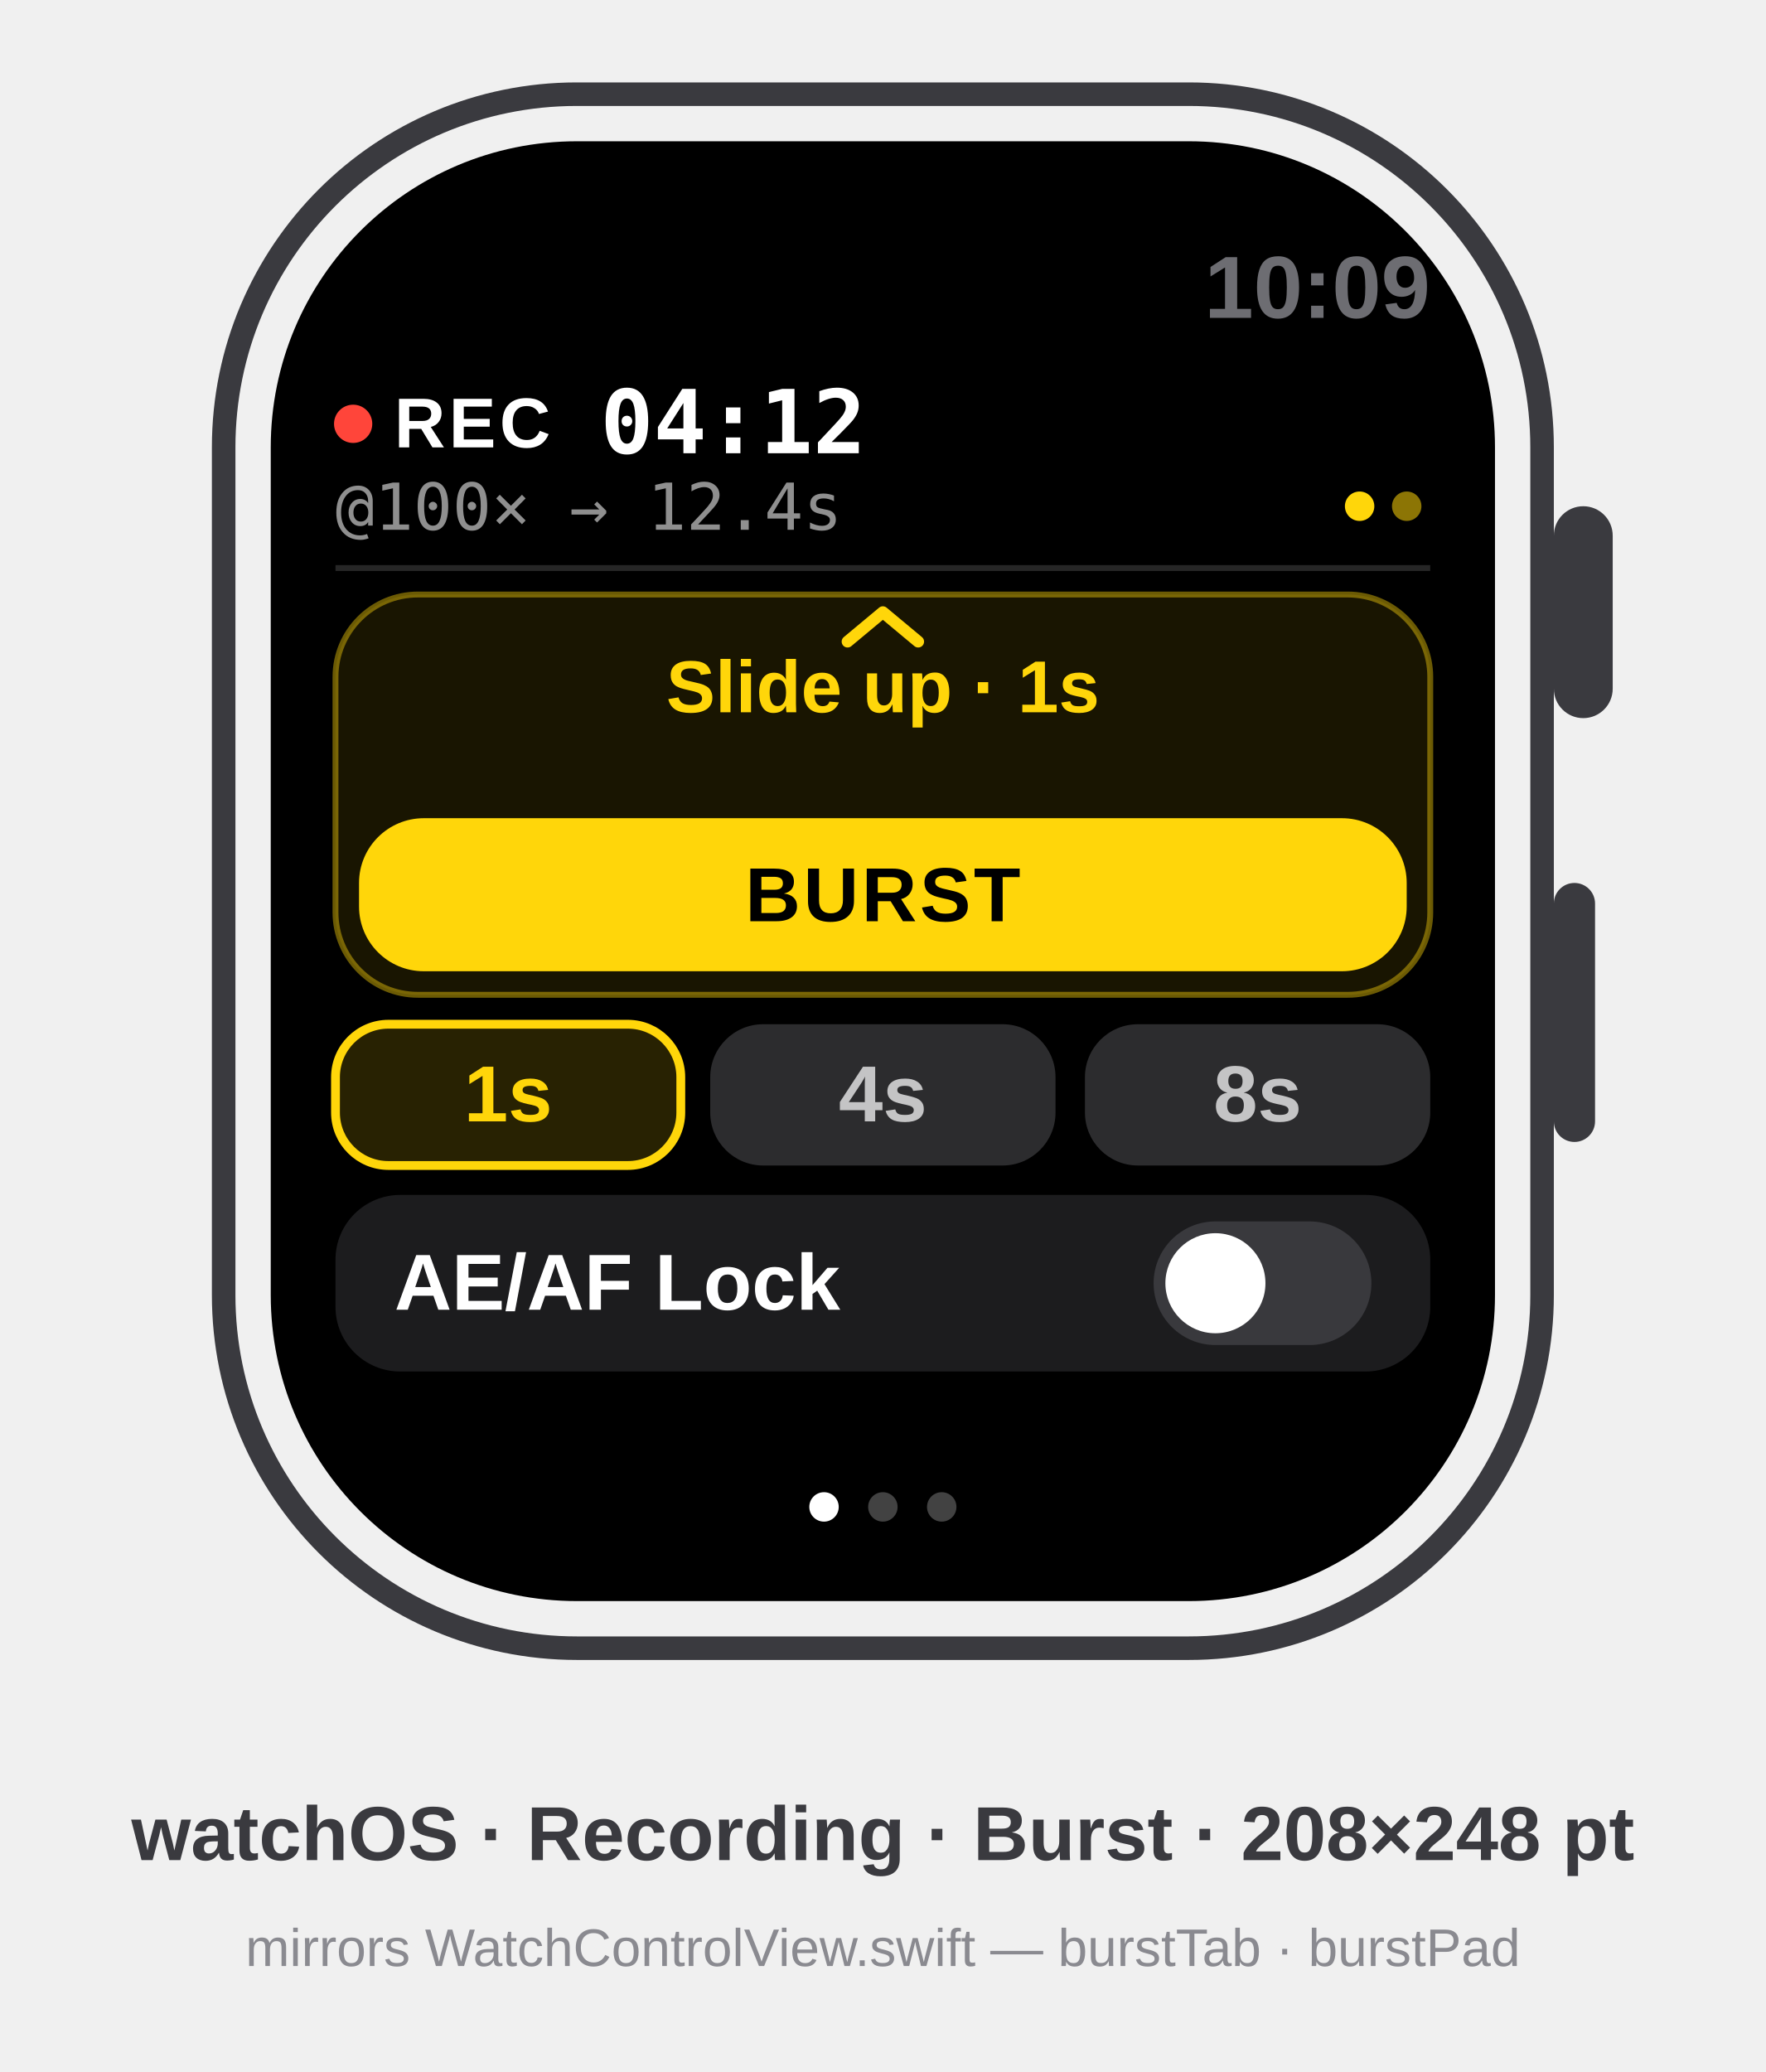
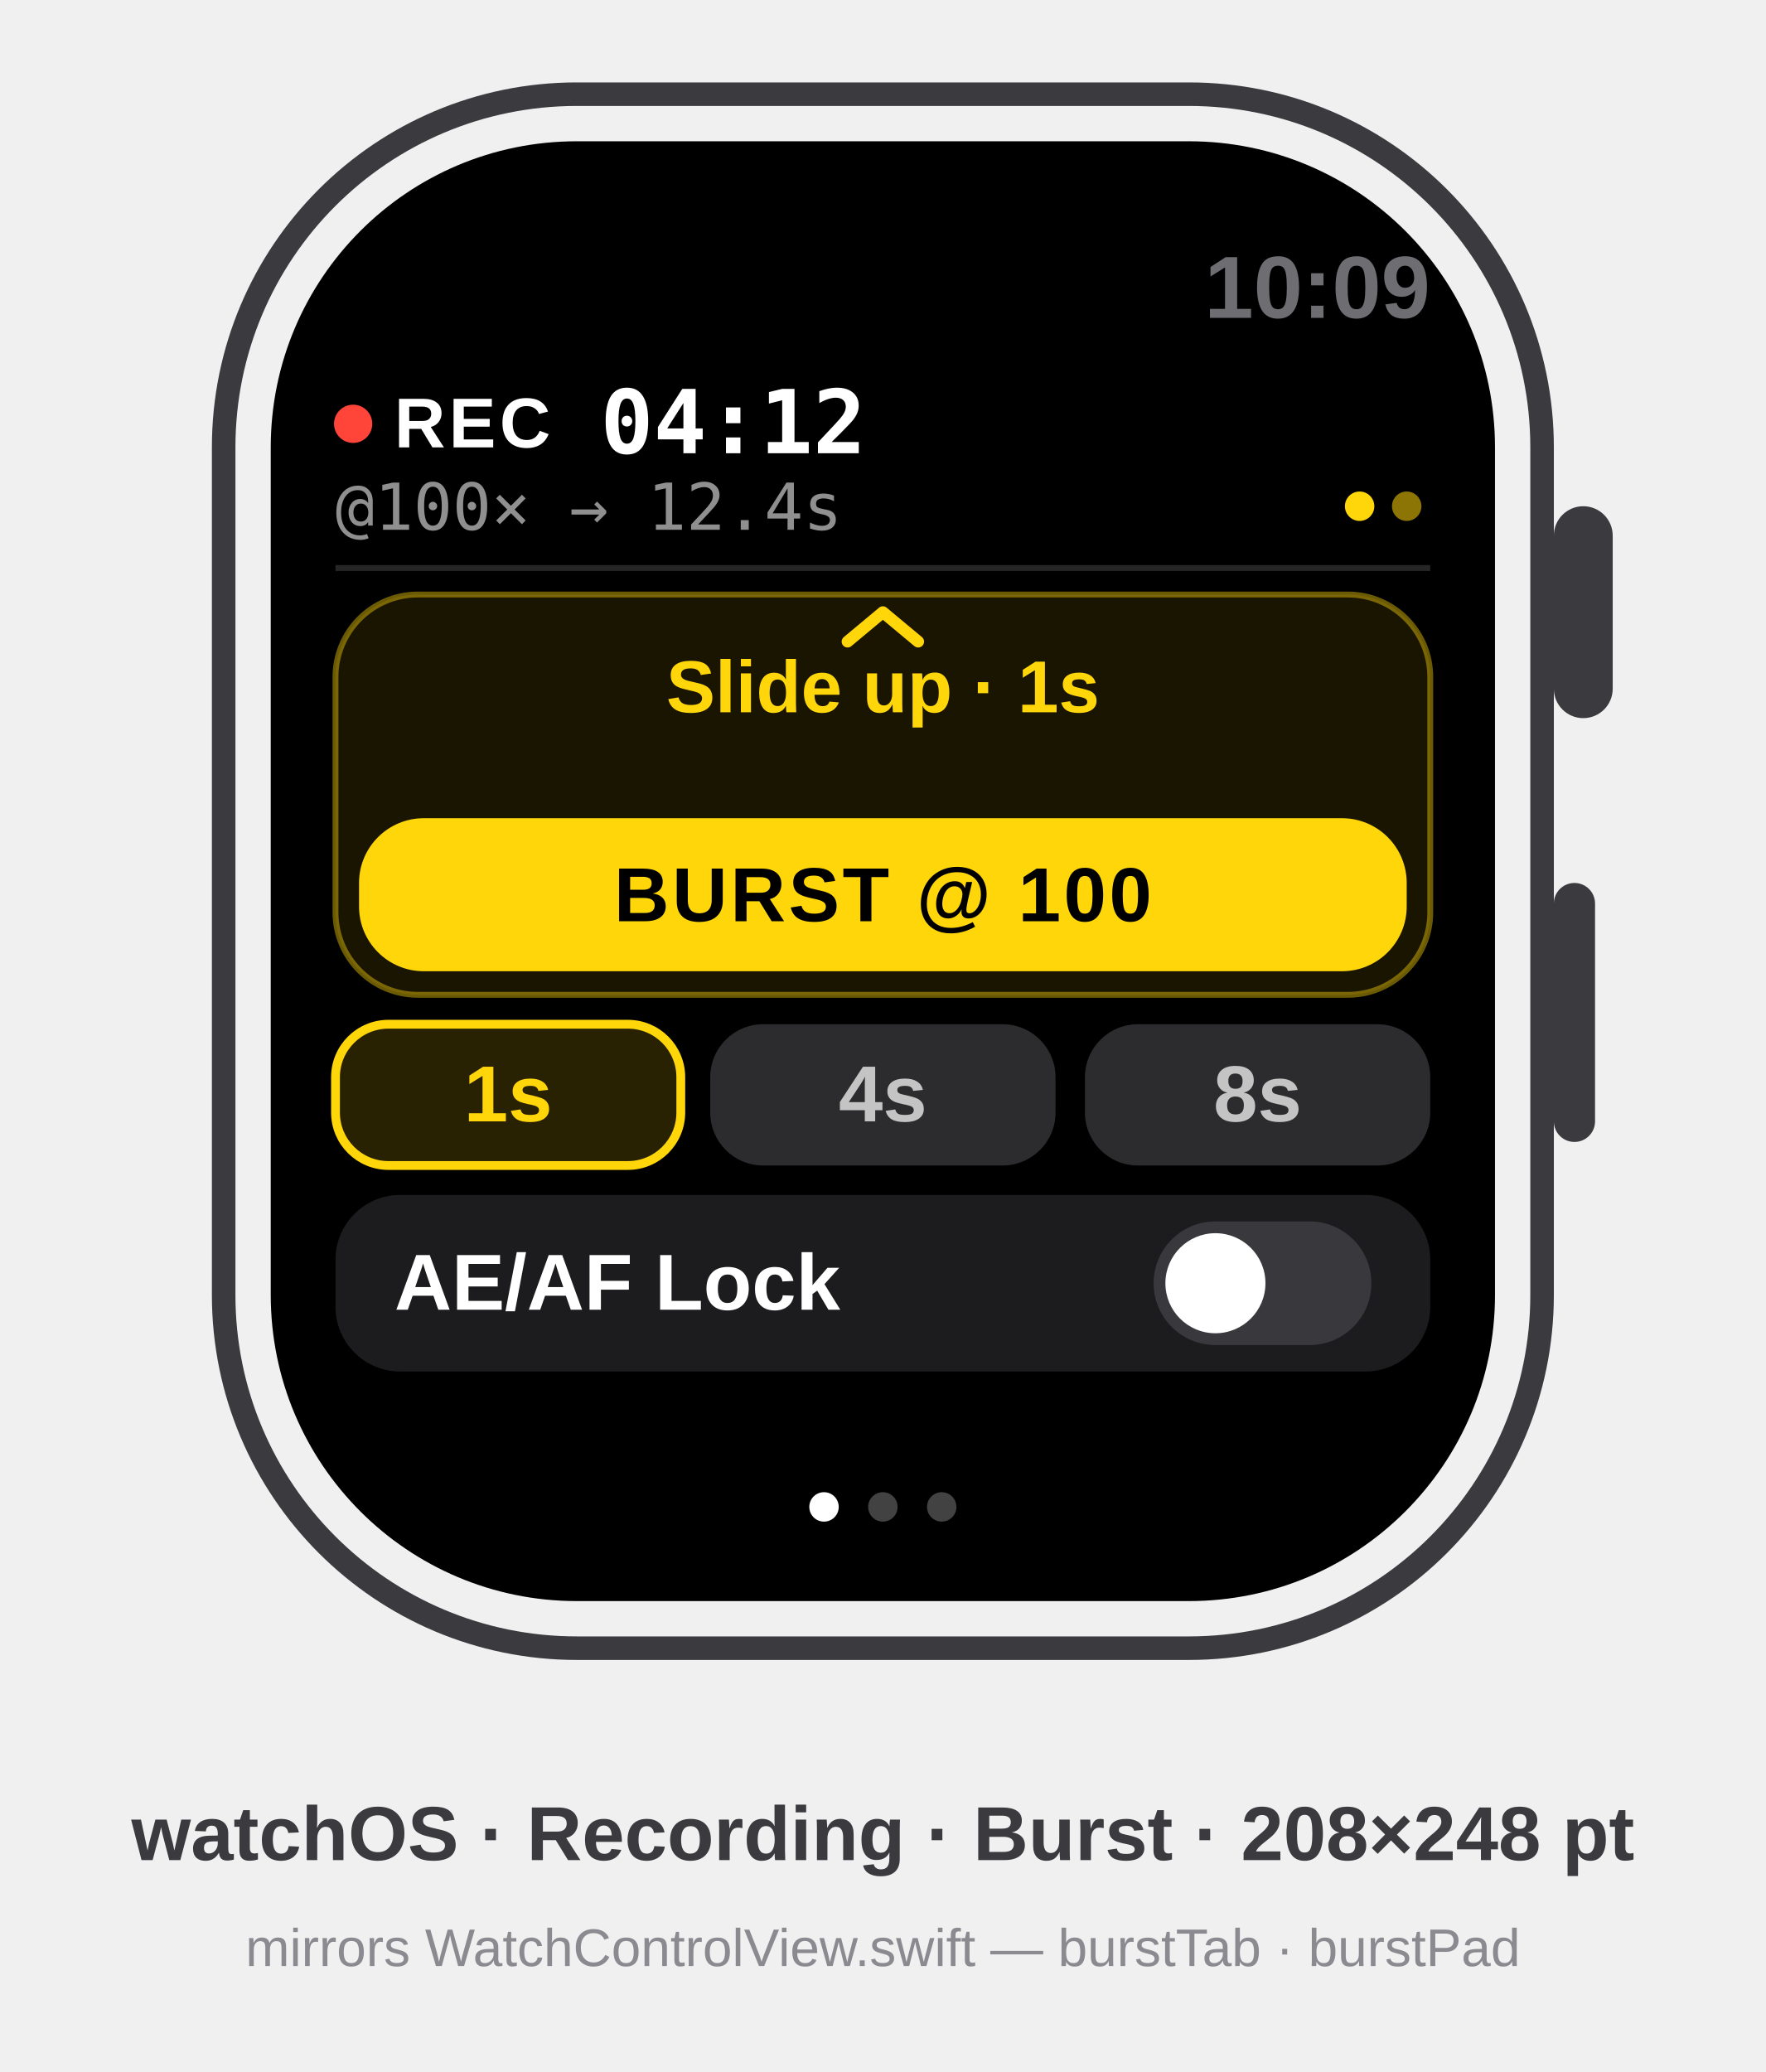
<svg xmlns="http://www.w3.org/2000/svg" viewBox="0 0 300 352" font-family="-apple-system, BlinkMacSystemFont, 'SF Pro Text', 'Helvetica Neue', Arial, sans-serif">
  <defs>
    <clipPath id="wscreen">
      <rect x="46" y="24" width="208" height="248" rx="52" />
    </clipPath>
  </defs>
  <style>text{font-family:inherit}.sb{font-weight:600}.b{font-weight:700}.h{font-weight:800}.m{font-family:ui-monospace,'SF Mono',Menlo,monospace}</style>
  <rect x="38" y="16" width="224" height="264" rx="60" fill="none" stroke="#3A3A3F" stroke-width="4" />
  <rect x="264" y="86" width="10" height="36" rx="5" fill="#3A3A3F" />
  <rect x="264" y="150" width="7" height="44" rx="3.5" fill="#3A3A3F" />
  <g clip-path="url(#wscreen)">
    <rect x="46" y="24" width="208" height="248" fill="#000" />
    <g transform="translate(46,24)">
      <text x="197" y="30" font-size="15" class="b" fill="#6D6D72" text-anchor="end">10:09</text>
      <circle cx="14" cy="48" r="3.25" fill="#FF453A" />
      <text x="21" y="52" font-size="12" class="b" fill="#FFF" letter-spacing="0.6">REC</text>
      <text x="56" y="53" font-size="15" class="sb m" fill="#FFF">04:12</text>
      <text x="11" y="66" font-size="11" class="m" fill="#FFF" opacity="0.56">@100× → 12.4s</text>
      <circle cx="193" cy="62" r="2.5" fill="#FFD60A" opacity="0.55" />
      <circle cx="185" cy="62" r="2.5" fill="#FFD60A" opacity="1" />
      <rect x="11" y="72" width="186" height="1" fill="#FFF" opacity="0.15" />
      <rect x="11" y="77" width="186" height="68" rx="14" fill="#FFD60A" opacity="0.10" />
      <rect x="11" y="77" width="186" height="68" rx="14" fill="none" stroke="#FFD60A" stroke-opacity="0.42" />
      <path d="M98 85 l6 -5 l6 5" fill="none" stroke="#FFD60A" stroke-width="2" stroke-linecap="round" stroke-linejoin="round" data-symbol="chevron.up" />
      <text x="104" y="97" font-size="12.5" class="sb" fill="#FFD60A" text-anchor="middle">Slide up · 1s</text>
      <rect x="15" y="115" width="178" height="26" rx="11" fill="#FFD60A" />
-       <text x="104" y="132.5" font-size="13" class="b" fill="#000" text-anchor="middle" letter-spacing="0.5">BURST</text>
+       <text x="104" y="132.5" font-size="13" class="b" fill="#000" text-anchor="middle" letter-spacing="0.5">BURST @ 100</text>
      <rect x="11" y="150" width="58.667" height="24" rx="9" fill="#FFD60A" opacity="0.16" />
      <rect x="11" y="150" width="58.667" height="24" rx="9" fill="none" stroke="#FFD60A" stroke-width="1.5" />
      <text x="40.333" y="166.5" font-size="13.5" class="sb" fill="#FFD60A" text-anchor="middle">1s</text>
      <rect x="74.667" y="150" width="58.667" height="24" rx="9" fill="#2C2C2E" />
      <text x="104" y="166.5" font-size="13.5" class="sb" fill="#FFF" opacity="0.72" text-anchor="middle">4s</text>
      <rect x="138.333" y="150" width="58.667" height="24" rx="9" fill="#2C2C2E" />
      <text x="167.667" y="166.5" font-size="13.5" class="sb" fill="#FFF" opacity="0.72" text-anchor="middle">8s</text>
      <rect x="11" y="179" width="186" height="30" rx="11" fill="#1C1C1E" />
      <text x="21" y="198.5" font-size="13.5" class="sb" fill="#FFF">AE/AF Lock</text>
      <rect x="150" y="183.5" width="37" height="21" rx="10.5" fill="#39393D" />
      <circle cx="160.5" cy="194" r="8.5" fill="#FFF" />
      <circle cx="94" cy="232" r="2.5" fill="#FFF" opacity="1" />
      <circle cx="104" cy="232" r="2.5" fill="#FFF" opacity="0.26" />
      <circle cx="114" cy="232" r="2.5" fill="#FFF" opacity="0.26" />
    </g>
  </g>
  <text x="150" y="316" text-anchor="middle" font-size="13" class="sb" fill="#3A3A3F">watchOS · Recording · Burst · 208×248 pt</text>
  <text x="150" y="334" text-anchor="middle" font-size="9" fill="#8A8A90">mirrors WatchControlView.swift — burstTab · burstPad</text>
</svg>
